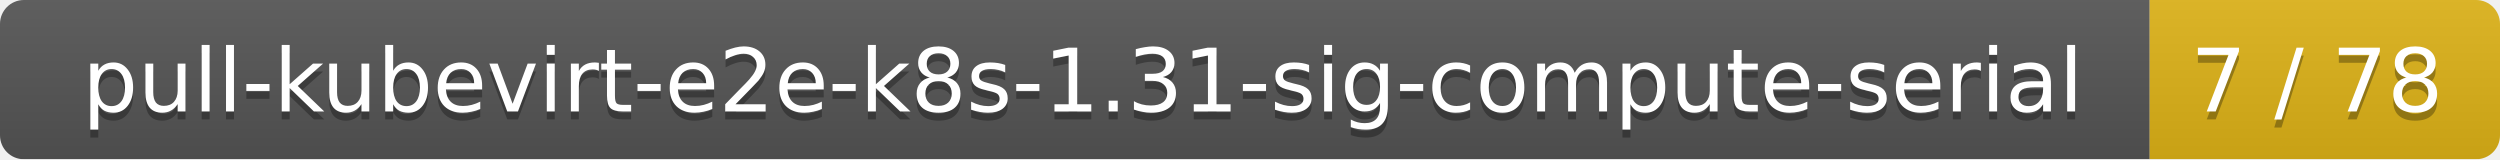
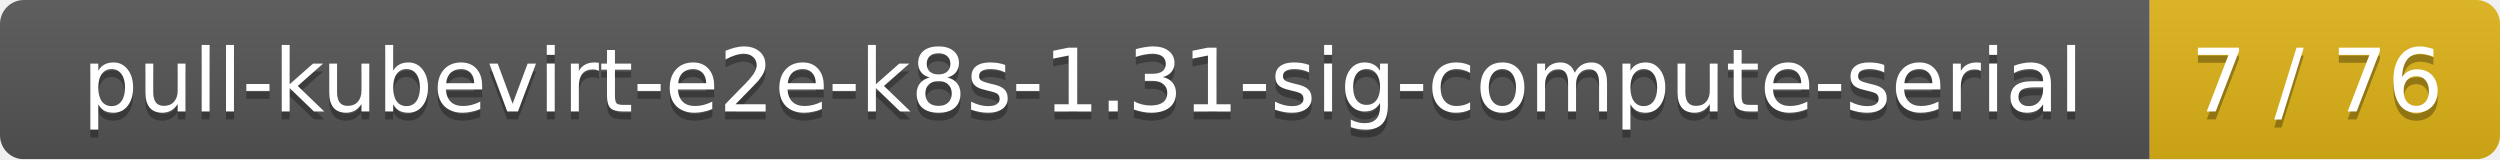
<svg xmlns="http://www.w3.org/2000/svg" width="314" height="20">
  <linearGradient id="smooth" x2="0" y2="100%">
    <stop offset="0" stop-color="#bbb" stop-opacity=".1" />
    <stop offset="1" stop-opacity=".1" />
  </linearGradient>
  <mask id="round">
    <rect width="314" height="20" rx="3" fill="#fff" />
  </mask>
  <g mask="url(#round)">
    <rect width="270" height="20" fill="#555" />
    <rect x="270" width="44" height="20" fill="#dfb317" />
    <rect width="314" height="20" fill="url(#smooth)" />
  </g>
  <g fill="#fff" text-anchor="middle" font-family="DejaVu Sans,Verdana,Geneva,sans-serif" font-size="11">
    <text x="136" y="15" fill="#010101" fill-opacity=".3">pull-kubevirt-e2e-k8s-1.31-sig-compute-serial</text>
    <text x="136" y="14">pull-kubevirt-e2e-k8s-1.31-sig-compute-serial</text>
-     <text x="291" y="15" fill="#010101" fill-opacity=".3">7 / 78</text>
-     <text x="291" y="14">7 / 78</text>
+     <text x="291" y="15" fill="#010101" fill-opacity=".3">7 / 76</text>
+     <text x="291" y="14">7 / 76</text>
  </g>
</svg>
